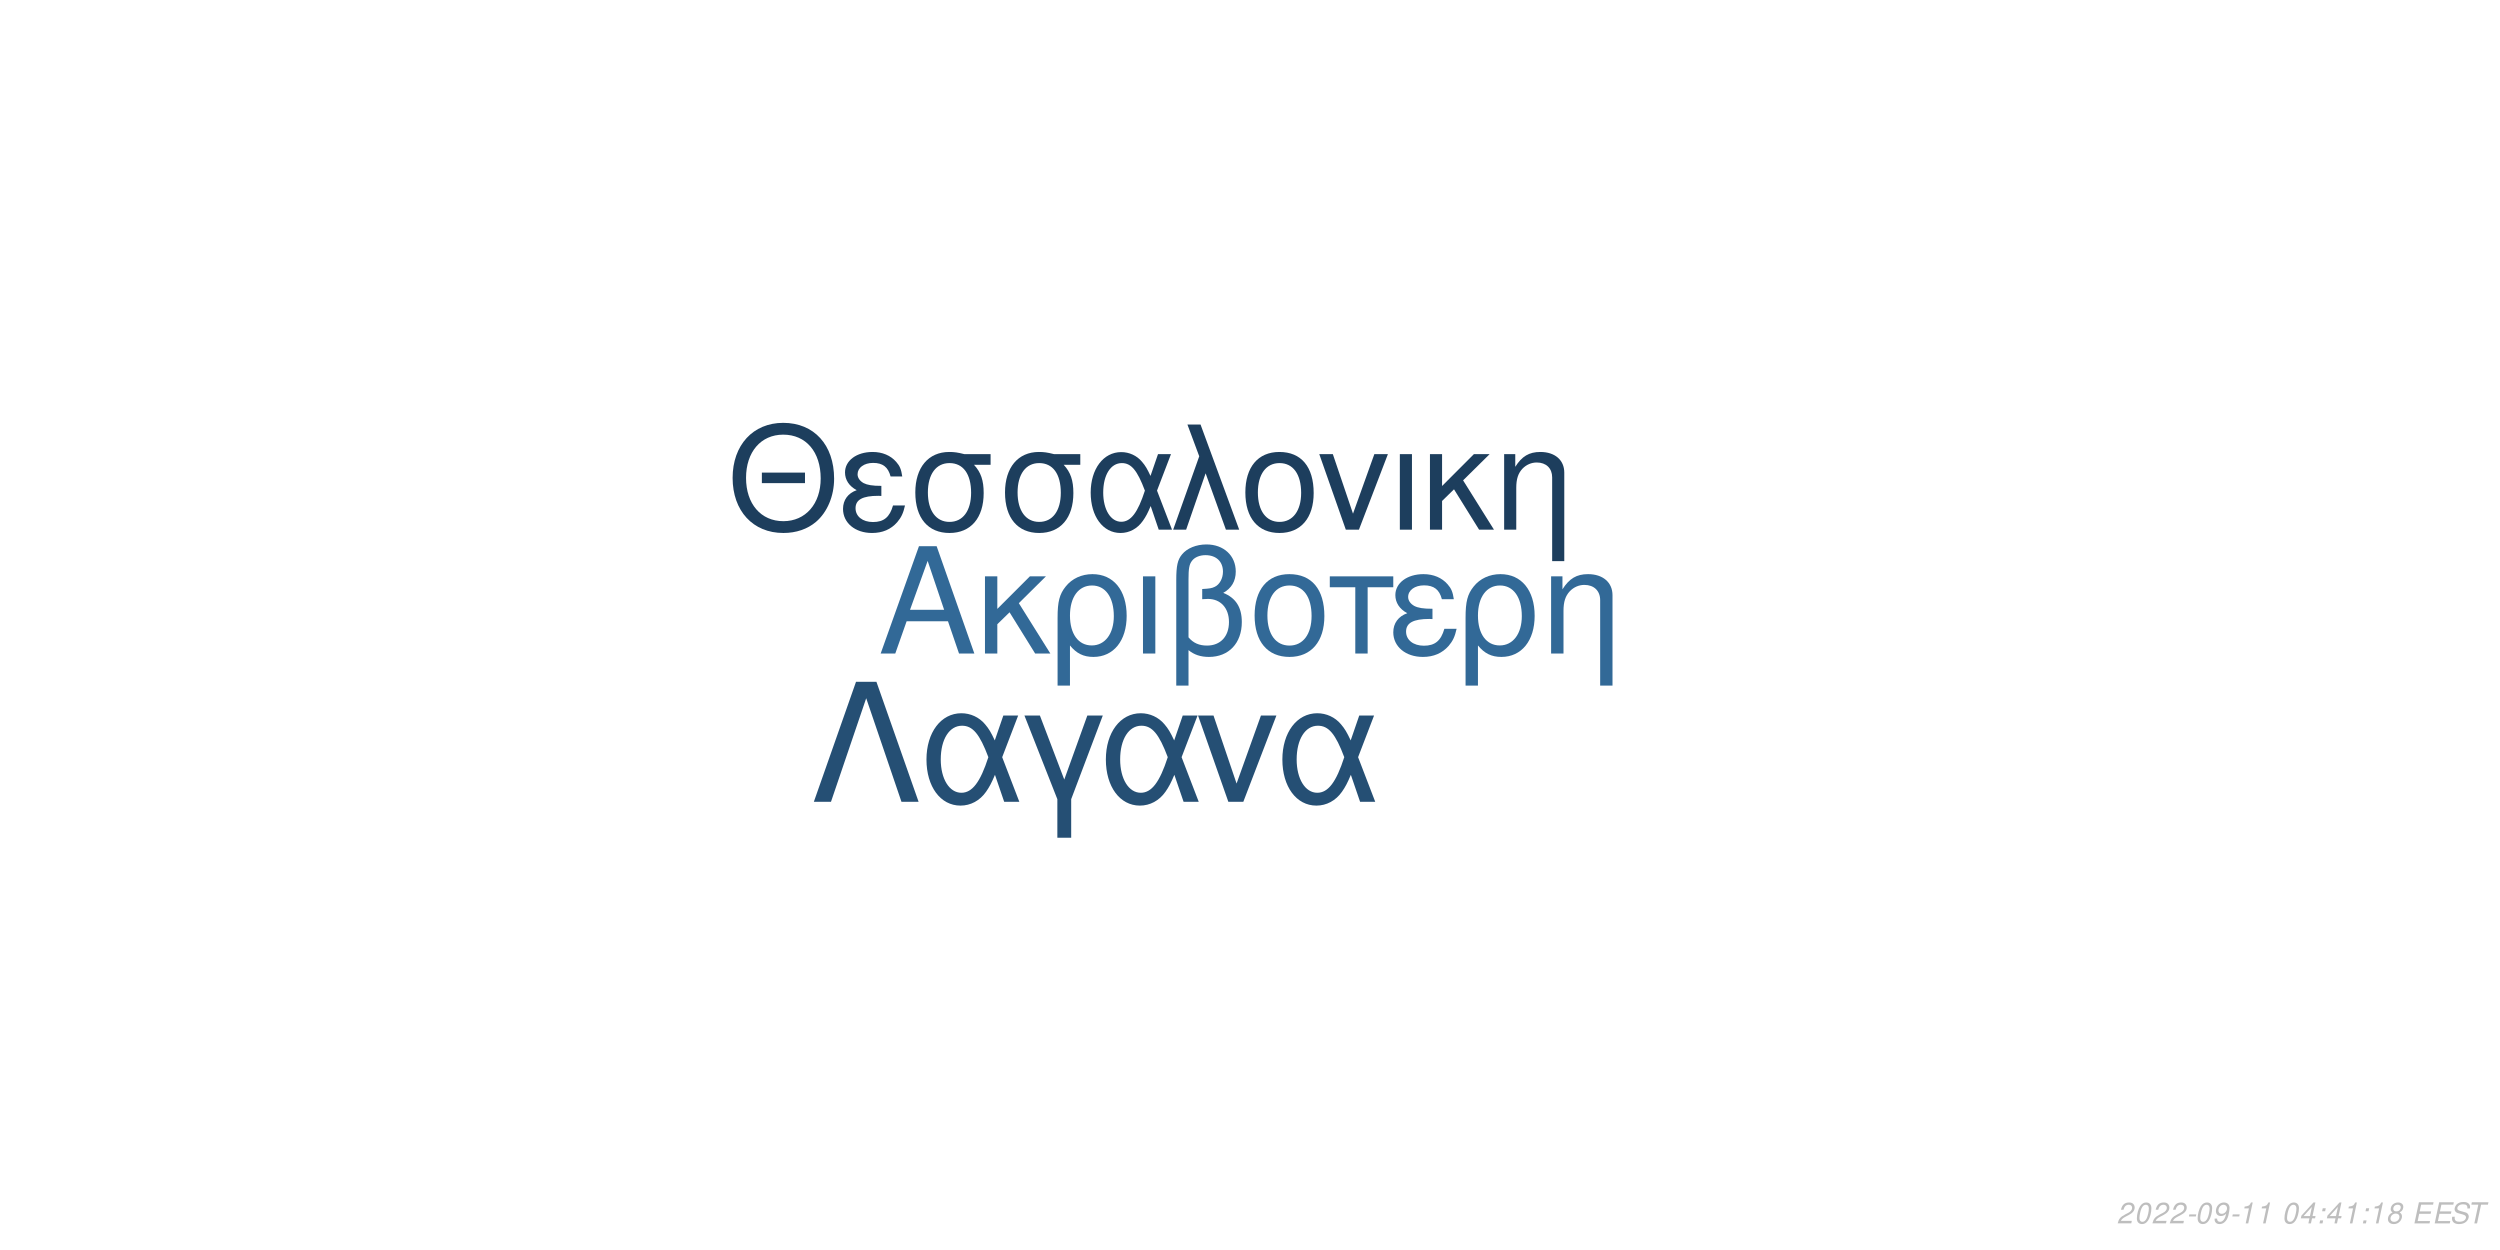
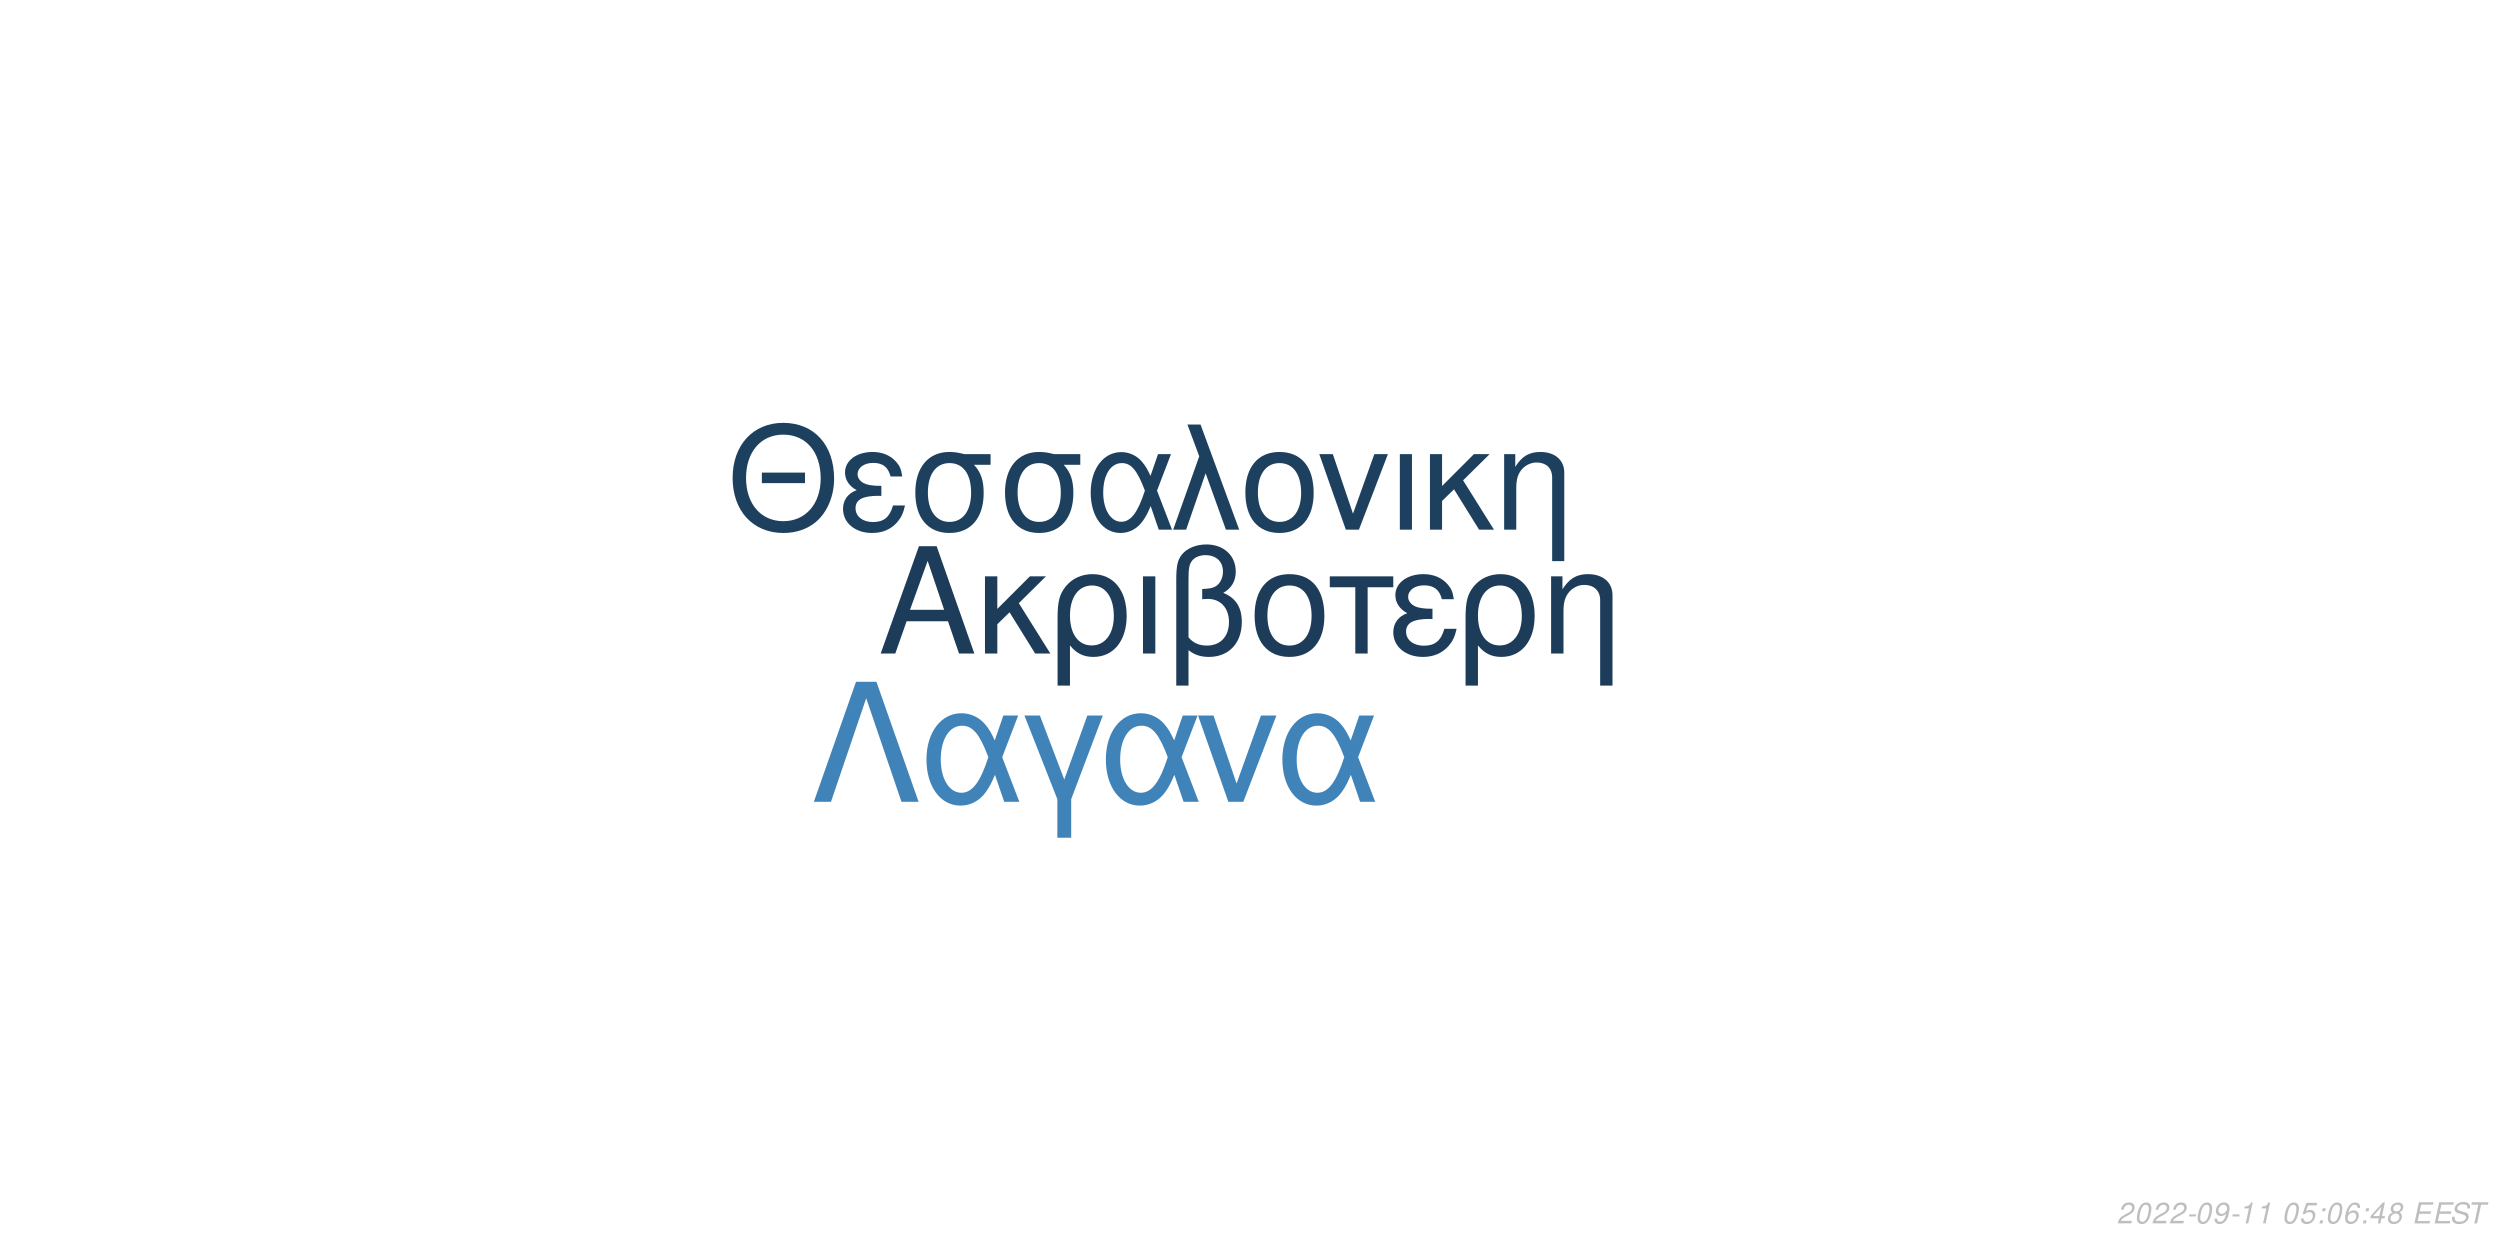
<svg xmlns="http://www.w3.org/2000/svg" xmlns:xlink="http://www.w3.org/1999/xlink" width="864pt" height="432pt" viewBox="0 0 864 432" version="1.1">
  <defs>
    <g>
      <symbol overflow="visible" id="glyph0-0">
        <path style="stroke:none;" d="" />
      </symbol>
      <symbol overflow="visible" id="glyph0-1">
        <path style="stroke:none;" d="M 24.125 -11.141 L 27.938 0 L 33.234 0 L 20.203 -37.094 L 14.094 -37.094 L 0.859 0 L 5.906 0 L 9.828 -11.141 Z M 22.797 -15.109 L 11 -15.109 L 17.094 -32.016 Z M 22.797 -15.109 " />
      </symbol>
      <symbol overflow="visible" id="glyph0-2">
        <path style="stroke:none;" d="M 7.172 -15.422 L 7.172 -26.672 L 2.906 -26.672 L 2.906 0 L 7.172 0 L 7.172 -10.125 L 11.406 -14.25 L 20.25 0 L 25.5 0 L 14.609 -17.406 L 23.969 -26.672 L 18.422 -26.672 Z M 7.172 -15.422 " />
      </symbol>
      <symbol overflow="visible" id="glyph0-3">
        <path style="stroke:none;" d="M 3 11.094 L 7.281 11.094 L 7.281 -2.797 C 9.516 -0.047 11.953 1.172 15.375 1.172 C 22.344 1.172 26.875 -4.422 26.875 -13.031 C 26.875 -21.891 22.297 -27.438 15.062 -27.438 C 11.297 -27.438 7.984 -25.906 5.797 -23.156 C 3.672 -20.516 3 -17.969 3 -12.359 Z M 14.906 -23.516 C 19.547 -23.516 22.438 -19.438 22.438 -12.922 C 22.438 -6.812 19.391 -2.797 14.812 -2.797 C 10.172 -2.797 7.281 -6.766 7.281 -13.125 C 7.281 -19.484 10.234 -23.516 14.906 -23.516 Z M 14.906 -23.516 " />
      </symbol>
      <symbol overflow="visible" id="glyph0-4">
        <path style="stroke:none;" d="M 3.516 0 L 7.781 0 L 7.781 -26.672 L 3.516 -26.672 Z M 3.516 0 " />
      </symbol>
      <symbol overflow="visible" id="glyph0-5">
        <path style="stroke:none;" d="M 4.016 11.094 L 8.25 11.094 L 8.25 -1.172 C 10.172 0.406 12.422 1.172 15.312 1.172 C 22.188 1.172 26.672 -3.609 26.672 -10.891 C 26.672 -15.984 24.578 -19.234 20.25 -20.969 C 23.109 -22.547 24.578 -25.031 24.578 -28.344 C 24.578 -33.844 20.406 -37.703 14.453 -37.703 C 10.938 -37.703 7.734 -36.391 6 -34.25 C 4.484 -32.422 4.016 -30.328 4.016 -25.391 Z M 8.25 -25.656 C 8.25 -29.359 8.5 -30.844 9.469 -32.062 C 10.375 -33.281 12.156 -34 14.094 -34 C 17.812 -34 20.156 -31.812 20.156 -28.297 C 20.156 -25.953 18.984 -23.812 17.297 -23.047 C 16.281 -22.547 15.469 -22.438 12.984 -22.297 L 12.984 -18.781 C 13.734 -18.828 14.344 -18.875 14.969 -18.875 C 19.344 -18.875 22.234 -15.719 22.234 -10.891 C 22.234 -5.906 19.281 -2.75 14.656 -2.75 C 11.953 -2.75 9.922 -3.609 8.25 -5.594 Z M 8.25 -25.656 " />
      </symbol>
      <symbol overflow="visible" id="glyph0-6">
        <path style="stroke:none;" d="M 14.094 -27.438 C 6.562 -27.438 2.094 -22.094 2.094 -13.125 C 2.094 -4.125 6.562 1.172 14.141 1.172 C 21.672 1.172 26.203 -4.172 26.203 -12.922 C 26.203 -22.188 21.828 -27.438 14.094 -27.438 Z M 14.141 -23.516 C 18.938 -23.516 21.781 -19.594 21.781 -12.984 C 21.781 -6.672 18.828 -2.75 14.141 -2.75 C 9.422 -2.75 6.516 -6.672 6.516 -13.125 C 6.516 -19.594 9.422 -23.516 14.141 -23.516 Z M 14.141 -23.516 " />
      </symbol>
      <symbol overflow="visible" id="glyph0-7">
        <path style="stroke:none;" d="M 7.891 0 L 12.156 0 L 12.156 -22.906 L 21.016 -22.906 L 21.016 -26.672 L -0.922 -26.672 L -0.922 -22.906 L 7.891 -22.906 Z M 7.891 0 " />
      </symbol>
      <symbol overflow="visible" id="glyph0-8">
        <path style="stroke:none;" d="M 14.562 -15.469 C 11.344 -15.469 9.562 -15.781 8.297 -16.438 C 6.922 -17.203 6.156 -18.328 6.156 -19.547 C 6.156 -21.891 8.453 -23.562 11.656 -23.562 C 15.062 -23.562 16.953 -22.094 17.812 -18.781 L 21.938 -18.781 C 21.578 -21.266 21.062 -22.5 19.797 -23.922 C 17.812 -26.203 14.906 -27.438 11.453 -27.438 C 5.797 -27.438 1.734 -24.375 1.734 -20.203 C 1.734 -17.609 3.156 -15.375 5.859 -13.938 C 2.797 -12.875 1.016 -10.484 1.016 -7.328 C 1.016 -2.391 5.297 1.172 11.25 1.172 C 14.969 1.172 17.906 -0.109 20.156 -2.641 C 21.578 -4.328 22.297 -5.797 22.906 -8.547 L 18.672 -8.547 C 17.5 -4.422 15.422 -2.703 11.609 -2.703 C 7.938 -2.703 5.438 -4.688 5.438 -7.578 C 5.438 -10.578 7.938 -11.953 13.484 -11.953 C 13.641 -11.953 14.094 -11.953 14.562 -11.906 Z M 14.562 -15.469 " />
      </symbol>
      <symbol overflow="visible" id="glyph0-9">
        <path style="stroke:none;" d="M 3.562 -26.672 L 3.562 0 L 7.844 0 L 7.844 -14.703 C 7.844 -17.906 8.5 -19.891 10.031 -21.531 C 11.406 -22.953 13.188 -23.719 15.062 -23.719 C 18.375 -23.719 20.516 -21.672 20.516 -18.469 L 20.516 11.094 L 24.781 11.094 L 24.781 -20.156 C 24.781 -24.578 21.469 -27.438 16.328 -27.438 C 12.359 -27.438 9.828 -25.906 7.484 -22.188 L 7.484 -26.672 Z M 3.562 -26.672 " />
      </symbol>
      <symbol overflow="visible" id="glyph1-0">
        <path style="stroke:none;" d="" />
      </symbol>
      <symbol overflow="visible" id="glyph1-1">
        <path style="stroke:none;" d="M 26.859 -19.734 L 11.953 -19.734 L 11.953 -16.094 L 26.859 -16.094 Z M 19.328 -36.922 C 8.922 -36.922 1.844 -29.25 1.844 -17.891 C 1.844 -6.484 8.875 1.141 19.391 1.141 C 23.812 1.141 27.703 -0.203 30.641 -2.688 C 34.578 -6.031 36.922 -11.656 36.922 -17.594 C 36.922 -29.297 30 -36.922 19.328 -36.922 Z M 19.328 -32.844 C 27.203 -32.844 32.281 -26.906 32.281 -17.688 C 32.281 -8.922 27.062 -2.938 19.391 -2.938 C 11.609 -2.938 6.484 -8.922 6.484 -17.891 C 6.484 -26.859 11.609 -32.844 19.328 -32.844 Z M 19.328 -32.844 " />
      </symbol>
      <symbol overflow="visible" id="glyph1-2">
        <path style="stroke:none;" d="M 14.25 -15.141 C 11.109 -15.141 9.375 -15.453 8.125 -16.094 C 6.781 -16.844 6.031 -17.938 6.031 -19.141 C 6.031 -21.422 8.266 -23.078 11.406 -23.078 C 14.75 -23.078 16.594 -21.625 17.438 -18.391 L 21.469 -18.391 C 21.125 -20.828 20.625 -22.031 19.391 -23.422 C 17.438 -25.656 14.594 -26.859 11.219 -26.859 C 5.688 -26.859 1.688 -23.875 1.688 -19.781 C 1.688 -17.234 3.094 -15.047 5.734 -13.656 C 2.734 -12.609 1 -10.266 1 -7.172 C 1 -2.344 5.188 1.141 11.016 1.141 C 14.656 1.141 17.547 -0.094 19.734 -2.594 C 21.125 -4.234 21.828 -5.688 22.422 -8.375 L 18.281 -8.375 C 17.141 -4.328 15.094 -2.641 11.359 -2.641 C 7.766 -2.641 5.328 -4.578 5.328 -7.422 C 5.328 -10.359 7.766 -11.703 13.203 -11.703 C 13.359 -11.703 13.797 -11.703 14.25 -11.656 Z M 14.25 -15.141 " />
      </symbol>
      <symbol overflow="visible" id="glyph1-3">
        <path style="stroke:none;" d="M 29 -26.109 L 19.938 -26.109 C 17.594 -26.703 16.438 -26.859 14.703 -26.859 C 7.469 -26.859 2.984 -21.469 2.984 -12.859 C 2.984 -4.031 7.375 1.141 14.797 1.141 C 22.172 1.141 26.609 -4.078 26.609 -12.656 C 26.609 -17.047 25.656 -19.828 23.266 -22.422 L 29 -22.422 Z M 14.797 -23.016 C 19.531 -23.016 22.266 -19.234 22.266 -12.75 C 22.266 -6.531 19.438 -2.688 14.797 -2.688 C 10.172 -2.688 7.328 -6.531 7.328 -12.859 C 7.328 -19.188 10.172 -23.016 14.797 -23.016 Z M 14.797 -23.016 " />
      </symbol>
      <symbol overflow="visible" id="glyph1-4">
        <path style="stroke:none;" d="M 29.344 -26.109 L 24.859 -26.109 L 22.266 -18.578 C 21.125 -21.031 20.484 -22.125 19.328 -23.469 C 17.547 -25.609 14.906 -26.812 12.156 -26.812 C 5.984 -26.812 1.594 -20.984 1.594 -12.812 C 1.594 -4.578 5.828 1.141 11.906 1.141 C 14.953 1.141 17.734 -0.344 19.625 -3.047 C 20.672 -4.531 21.281 -5.688 22.328 -8.172 L 25.109 0 L 29.703 0 L 24.516 -13.5 Z M 20.328 -13.5 C 17.891 -5.922 15.453 -2.734 12.156 -2.734 C 8.516 -2.734 5.922 -6.922 5.922 -12.812 C 5.922 -18.938 8.516 -23.016 12.359 -23.016 C 15.594 -23.016 17.688 -20.531 20.328 -13.5 Z M 20.328 -13.5 " />
      </symbol>
      <symbol overflow="visible" id="glyph1-5">
        <path style="stroke:none;" d="M 1.094 0 L 5.578 0 L 12.312 -19.484 L 19.328 0 L 23.922 0 L 10.562 -36.328 L 6.031 -36.328 L 10.109 -25.359 Z M 1.094 0 " />
      </symbol>
      <symbol overflow="visible" id="glyph1-6">
        <path style="stroke:none;" d="M 13.797 -26.859 C 6.422 -26.859 2.047 -21.625 2.047 -12.859 C 2.047 -4.031 6.422 1.141 13.859 1.141 C 21.234 1.141 25.656 -4.078 25.656 -12.656 C 25.656 -21.719 21.375 -26.859 13.797 -26.859 Z M 13.859 -23.016 C 18.531 -23.016 21.328 -19.188 21.328 -12.703 C 21.328 -6.531 18.438 -2.688 13.859 -2.688 C 9.219 -2.688 6.375 -6.531 6.375 -12.859 C 6.375 -19.188 9.219 -23.016 13.859 -23.016 Z M 13.859 -23.016 " />
      </symbol>
      <symbol overflow="visible" id="glyph1-7">
        <path style="stroke:none;" d="M 14.297 0 L 24.312 -26.109 L 19.625 -26.109 L 12.25 -5.531 L 5.281 -26.109 L 0.594 -26.109 L 9.766 0 Z M 14.297 0 " />
      </symbol>
      <symbol overflow="visible" id="glyph1-8">
        <path style="stroke:none;" d="M 3.438 0 L 7.625 0 L 7.625 -26.109 L 3.438 -26.109 Z M 3.438 0 " />
      </symbol>
      <symbol overflow="visible" id="glyph1-9">
        <path style="stroke:none;" d="M 7.031 -15.094 L 7.031 -26.109 L 2.844 -26.109 L 2.844 0 L 7.031 0 L 7.031 -9.922 L 11.156 -13.953 L 19.828 0 L 24.969 0 L 14.297 -17.047 L 23.469 -26.109 L 18.031 -26.109 Z M 7.031 -15.094 " />
      </symbol>
      <symbol overflow="visible" id="glyph1-10">
        <path style="stroke:none;" d="M 3.484 -26.109 L 3.484 0 L 7.672 0 L 7.672 -14.406 C 7.672 -17.547 8.328 -19.484 9.812 -21.078 C 11.156 -22.469 12.906 -23.219 14.75 -23.219 C 17.984 -23.219 20.078 -21.234 20.078 -18.094 L 20.078 10.859 L 24.266 10.859 L 24.266 -19.734 C 24.266 -24.062 21.031 -26.859 16 -26.859 C 12.109 -26.859 9.609 -25.359 7.328 -21.719 L 7.328 -26.109 Z M 3.484 -26.109 " />
      </symbol>
      <symbol overflow="visible" id="glyph2-0">
        <path style="stroke:none;" d="" />
      </symbol>
      <symbol overflow="visible" id="glyph2-1">
        <path style="stroke:none;" d="M 22.531 -41.484 L 15.484 -41.484 L 0.906 0 L 6.828 0 L 19 -35.797 L 31.188 0 L 37.109 0 Z M 22.531 -41.484 " />
      </symbol>
      <symbol overflow="visible" id="glyph2-2">
        <path style="stroke:none;" d="M 33.516 -29.812 L 28.391 -29.812 L 25.438 -21.219 C 24.125 -24.016 23.391 -25.266 22.078 -26.797 C 20.031 -29.25 17.016 -30.609 13.891 -30.609 C 6.828 -30.609 1.828 -23.953 1.828 -14.625 C 1.828 -5.234 6.656 1.312 13.594 1.312 C 17.078 1.312 20.266 -0.391 22.422 -3.469 C 23.609 -5.172 24.297 -6.484 25.5 -9.328 L 28.688 0 L 33.922 0 L 28 -15.422 Z M 23.219 -15.422 C 20.422 -6.766 17.641 -3.125 13.891 -3.125 C 9.734 -3.125 6.766 -7.906 6.766 -14.625 C 6.766 -21.625 9.734 -26.297 14.109 -26.297 C 17.812 -26.297 20.203 -23.453 23.219 -15.422 Z M 23.219 -15.422 " />
      </symbol>
      <symbol overflow="visible" id="glyph2-3">
        <path style="stroke:none;" d="M 12.062 12.406 L 16.844 12.406 L 16.844 -0.906 L 27.766 -29.812 L 22.422 -29.812 L 14.453 -7.688 L 6.031 -29.812 L 0.688 -29.812 L 12.062 -0.906 Z M 12.062 12.406 " />
      </symbol>
      <symbol overflow="visible" id="glyph2-4">
        <path style="stroke:none;" d="M 16.328 0 L 27.766 -29.812 L 22.422 -29.812 L 14 -6.312 L 6.031 -29.812 L 0.688 -29.812 L 11.156 0 Z M 16.328 0 " />
      </symbol>
      <symbol overflow="visible" id="glyph3-0">
        <path style="stroke:none;" d="" />
      </symbol>
      <symbol overflow="visible" id="glyph3-1">
        <path style="stroke:none;" d="M 5.234 -0.875 L 1.469 -0.875 C 1.641 -1.375 2.203 -1.891 3.109 -2.344 L 4.234 -2.938 C 5.562 -3.625 6.219 -4.469 6.219 -5.484 C 6.219 -5.938 6.062 -6.359 5.797 -6.656 C 5.469 -7.047 4.984 -7.234 4.312 -7.234 C 2.766 -7.234 1.891 -6.453 1.484 -4.734 L 2.375 -4.734 C 2.484 -5.188 2.609 -5.484 2.797 -5.75 C 3.094 -6.203 3.609 -6.453 4.188 -6.453 C 4.891 -6.453 5.344 -6.031 5.344 -5.375 C 5.344 -4.703 4.859 -4.094 4.016 -3.656 L 2.984 -3.125 C 1.234 -2.188 0.797 -1.656 0.344 -0.016 L 5.047 -0.016 Z M 5.234 -0.875 " />
      </symbol>
      <symbol overflow="visible" id="glyph3-2">
        <path style="stroke:none;" d="M 4.203 -7.234 C 3.375 -7.234 2.688 -6.812 2.125 -5.984 C 1.484 -5.047 0.984 -3.188 0.984 -1.734 C 0.984 -1.109 1.172 -0.562 1.484 -0.266 C 1.797 0.047 2.281 0.234 2.766 0.234 C 3.625 0.234 4.281 -0.156 4.859 -1.016 C 5.516 -1.953 6 -3.797 6 -5.266 C 6 -6.5 5.328 -7.234 4.203 -7.234 Z M 4.094 -6.453 C 4.734 -6.453 5.125 -5.984 5.125 -5.156 C 5.125 -4.203 4.781 -2.625 4.406 -1.812 C 3.984 -0.938 3.516 -0.547 2.875 -0.547 C 2.25 -0.547 1.875 -1.031 1.875 -1.828 C 1.875 -2.797 2.203 -4.344 2.594 -5.203 C 2.984 -6.047 3.453 -6.453 4.094 -6.453 Z M 4.094 -6.453 " />
      </symbol>
      <symbol overflow="visible" id="glyph3-3">
        <path style="stroke:none;" d="M 3.516 -3.125 L 1.125 -3.125 L 0.969 -2.406 L 3.359 -2.406 Z M 3.516 -3.125 " />
      </symbol>
      <symbol overflow="visible" id="glyph3-4">
        <path style="stroke:none;" d="M 0.844 -1.656 C 0.844 -1.547 0.844 -1.438 0.844 -1.375 C 0.844 -0.406 1.531 0.234 2.578 0.234 C 3.203 0.234 3.766 0.016 4.297 -0.438 C 4.938 -1 5.312 -1.656 5.594 -2.719 C 5.844 -3.672 6.016 -4.766 6.016 -5.375 C 6.016 -5.844 5.844 -6.328 5.547 -6.656 C 5.203 -7.031 4.703 -7.234 4.062 -7.234 C 2.516 -7.234 1.297 -5.938 1.297 -4.266 C 1.297 -3.203 1.984 -2.547 3.047 -2.547 C 3.484 -2.547 3.953 -2.672 4.281 -2.891 C 4.406 -2.984 4.547 -3.078 4.828 -3.344 C 4.438 -1.484 3.703 -0.547 2.703 -0.547 C 2.109 -0.547 1.719 -0.938 1.719 -1.547 L 1.719 -1.656 Z M 3.953 -6.453 C 4.625 -6.453 5.141 -5.953 5.141 -5.281 C 5.141 -4.188 4.312 -3.312 3.297 -3.312 C 2.594 -3.312 2.172 -3.734 2.172 -4.453 C 2.172 -5.562 2.984 -6.453 3.953 -6.453 Z M 3.953 -6.453 " />
      </symbol>
      <symbol overflow="visible" id="glyph3-5">
        <path style="stroke:none;" d="M 3.703 -5.188 L 2.594 0 L 3.469 0 L 5.016 -7.234 L 4.438 -7.234 C 3.906 -6.156 3.688 -6.016 2.234 -5.812 L 2.109 -5.188 Z M 3.703 -5.188 " />
      </symbol>
      <symbol overflow="visible" id="glyph3-6">
        <path style="stroke:none;" d="" />
      </symbol>
      <symbol overflow="visible" id="glyph3-7">
-         <path style="stroke:none;" d="M 3.625 -1.75 L 3.266 0 L 4.141 0 L 4.516 -1.75 L 5.562 -1.75 L 5.734 -2.531 L 4.688 -2.531 L 5.688 -7.234 L 5.016 -7.234 L 0.844 -2.672 L 0.641 -1.75 Z M 3.797 -2.531 L 1.594 -2.531 L 4.469 -5.703 Z M 3.797 -2.531 " />
+         <path style="stroke:none;" d="M 6.297 -7.094 L 2.594 -7.094 L 1.234 -3.234 L 2.047 -3.234 C 2.656 -3.766 2.938 -3.906 3.531 -3.906 C 4.328 -3.906 4.797 -3.453 4.797 -2.688 C 4.797 -1.438 3.969 -0.547 2.828 -0.547 C 2.031 -0.547 1.609 -0.938 1.578 -1.734 L 0.703 -1.734 L 0.703 -1.516 C 0.703 -0.938 0.844 -0.547 1.188 -0.266 C 1.562 0.062 2.078 0.234 2.703 0.234 C 3.656 0.234 4.391 -0.156 4.984 -0.922 C 5.422 -1.5 5.672 -2.234 5.672 -2.953 C 5.672 -4 4.938 -4.672 3.812 -4.672 C 3.328 -4.672 2.906 -4.547 2.406 -4.234 L 3.109 -6.219 L 6.109 -6.219 Z M 6.297 -7.094 " />
      </symbol>
      <symbol overflow="visible" id="glyph3-8">
        <path style="stroke:none;" d="M 2.359 -1.031 L 1.312 -1.031 L 1.094 0 L 2.141 0 Z M 3.266 -5.234 L 2.219 -5.234 L 2 -4.203 L 3.047 -4.203 Z M 3.266 -5.234 " />
      </symbol>
      <symbol overflow="visible" id="glyph3-9">
+         <path style="stroke:none;" d="M 6.125 -5.344 L 6.141 -5.625 C 6.141 -6.609 5.453 -7.234 4.391 -7.234 C 3.438 -7.234 2.641 -6.719 2.016 -5.703 C 1.422 -4.781 0.938 -2.953 0.938 -1.688 C 0.938 -0.516 1.688 0.234 2.859 0.234 C 3.703 0.234 4.438 -0.156 5 -0.875 C 5.406 -1.422 5.672 -2.156 5.672 -2.766 C 5.672 -3.812 4.969 -4.5 3.906 -4.5 C 3.234 -4.5 2.672 -4.234 2.094 -3.625 C 2.406 -5.375 3.234 -6.453 4.25 -6.453 C 4.703 -6.453 5.062 -6.234 5.172 -5.844 C 5.203 -5.719 5.234 -5.578 5.25 -5.344 Z M 3.656 -3.734 C 4.344 -3.734 4.797 -3.281 4.797 -2.625 C 4.797 -1.469 3.984 -0.547 2.984 -0.547 C 2.297 -0.547 1.812 -1.047 1.812 -1.766 C 1.812 -2.859 2.625 -3.734 3.656 -3.734 Z M 3.656 -3.734 " />
+       </symbol>
+       <symbol overflow="visible" id="glyph3-10">
+         <path style="stroke:none;" d="M 3.625 -1.75 L 3.266 0 L 4.141 0 L 4.516 -1.75 L 5.562 -1.75 L 5.734 -2.531 L 4.688 -2.531 L 5.688 -7.234 L 5.016 -7.234 L 0.844 -2.672 L 0.641 -1.75 Z M 3.797 -2.531 L 1.594 -2.531 L 4.469 -5.703 Z M 3.797 -2.531 " />
+       </symbol>
+       <symbol overflow="visible" id="glyph3-11">
        <path style="stroke:none;" d="M 4.766 -3.797 C 5.078 -3.969 5.234 -4.078 5.438 -4.234 C 5.812 -4.594 6.062 -5.172 6.062 -5.734 C 6.062 -6.625 5.344 -7.234 4.266 -7.234 C 2.812 -7.234 1.703 -6.219 1.703 -4.875 C 1.703 -4.406 1.875 -4.125 2.359 -3.812 C 1.297 -3.312 0.75 -2.516 0.75 -1.469 C 0.75 -0.438 1.547 0.234 2.812 0.234 C 3.656 0.234 4.359 -0.094 4.938 -0.734 C 5.359 -1.234 5.609 -1.859 5.609 -2.438 C 5.609 -3.047 5.312 -3.516 4.766 -3.797 Z M 4.109 -6.453 C 4.797 -6.453 5.188 -6.125 5.188 -5.578 C 5.188 -5.266 5.062 -4.922 4.859 -4.672 C 4.562 -4.312 4.188 -4.156 3.656 -4.156 C 2.984 -4.156 2.594 -4.453 2.594 -4.984 C 2.594 -5.859 3.203 -6.453 4.109 -6.453 Z M 3.453 -3.406 C 4.234 -3.406 4.734 -2.984 4.734 -2.312 C 4.734 -1.312 3.922 -0.547 2.875 -0.547 C 2.125 -0.547 1.625 -0.969 1.625 -1.625 C 1.625 -2.609 2.438 -3.406 3.453 -3.406 Z M 3.453 -3.406 " />
      </symbol>
-       <symbol overflow="visible" id="glyph3-10">
+       <symbol overflow="visible" id="glyph3-12">
        <path style="stroke:none;" d="M 2.547 -3.312 L 6.5 -3.312 L 6.688 -4.141 L 2.719 -4.141 L 3.219 -6.469 L 7.344 -6.469 L 7.516 -7.297 L 2.453 -7.297 L 0.906 0 L 6.125 0 L 6.297 -0.812 L 2.016 -0.812 Z M 2.547 -3.312 " />
      </symbol>
-       <symbol overflow="visible" id="glyph3-11">
+       <symbol overflow="visible" id="glyph3-13">
        <path style="stroke:none;" d="M 7.062 -5.156 C 7.125 -5.438 7.141 -5.562 7.141 -5.703 C 7.141 -6.156 6.938 -6.594 6.594 -6.891 C 6.188 -7.25 5.656 -7.406 4.875 -7.406 C 3.844 -7.406 3.047 -7.125 2.5 -6.562 C 2.094 -6.141 1.781 -5.438 1.781 -4.922 C 1.781 -4.297 2.219 -3.766 2.891 -3.562 L 4.594 -3.094 C 5.406 -2.859 5.734 -2.578 5.734 -2.094 C 5.734 -1.781 5.547 -1.406 5.266 -1.141 C 4.844 -0.766 4.266 -0.578 3.453 -0.578 C 2.328 -0.578 1.812 -0.984 1.812 -1.906 C 1.812 -2.047 1.812 -2.125 1.844 -2.312 L 0.984 -2.312 C 0.906 -2.062 0.891 -1.906 0.891 -1.688 C 0.891 -0.484 1.797 0.234 3.297 0.234 C 4.359 0.234 5.234 -0.062 5.812 -0.609 C 6.344 -1.078 6.688 -1.797 6.688 -2.375 C 6.688 -2.641 6.609 -2.906 6.453 -3.156 C 6.234 -3.5 5.938 -3.703 5.469 -3.828 L 3.75 -4.312 C 2.984 -4.547 2.734 -4.734 2.734 -5.188 C 2.734 -5.547 2.875 -5.844 3.188 -6.109 C 3.547 -6.438 4.031 -6.594 4.703 -6.594 C 5.266 -6.594 5.688 -6.484 5.906 -6.297 C 6.094 -6.125 6.219 -5.797 6.219 -5.516 C 6.219 -5.422 6.203 -5.344 6.188 -5.156 Z M 7.062 -5.156 " />
      </symbol>
-       <symbol overflow="visible" id="glyph3-12">
+       <symbol overflow="visible" id="glyph3-14">
        <path style="stroke:none;" d="M 4.938 -6.469 L 7.312 -6.469 L 7.484 -7.297 L 1.75 -7.297 L 1.578 -6.469 L 3.984 -6.469 L 2.609 0 L 3.547 0 Z M 4.938 -6.469 " />
      </symbol>
    </g>
  </defs>
  <g id="surface1">
    <rect x="0" y="0" width="864" height="432" style="fill:rgb(100%,100%,100%);fill-opacity:1;stroke:none;" />
-     <g style="fill:rgb(19.608%,41.176%,59.216%);fill-opacity:1;">
+     <g style="fill:rgb(10.98%,23.529%,35.294%);fill-opacity:1;">
      <use xlink:href="#glyph0-1" x="303.5" y="225.861" />
      <use xlink:href="#glyph0-2" x="337.5" y="225.861" />
      <use xlink:href="#glyph0-3" x="362.5" y="225.861" />
      <use xlink:href="#glyph0-4" x="391.5" y="225.861" />
      <use xlink:href="#glyph0-5" x="402.5" y="225.861" />
      <use xlink:href="#glyph0-6" x="431.5" y="225.861" />
      <use xlink:href="#glyph0-7" x="460.5" y="225.861" />
      <use xlink:href="#glyph0-8" x="480.5" y="225.861" />
      <use xlink:href="#glyph0-3" x="503.5" y="225.861" />
      <use xlink:href="#glyph0-9" x="532.5" y="225.861" />
    </g>
-     <g style="fill:rgb(11.373%,24.314%,36.471%);fill-opacity:1;">
+     <g style="fill:rgb(11.765%,25.098%,37.255%);fill-opacity:1;">
      <use xlink:href="#glyph1-1" x="251.348" y="183.058" />
      <use xlink:href="#glyph1-2" x="290.348" y="183.058" />
      <use xlink:href="#glyph1-3" x="313.348" y="183.058" />
      <use xlink:href="#glyph1-3" x="344.348" y="183.058" />
      <use xlink:href="#glyph1-4" x="375.348" y="183.058" />
      <use xlink:href="#glyph1-5" x="404.348" y="183.058" />
      <use xlink:href="#glyph1-6" x="428.348" y="183.058" />
      <use xlink:href="#glyph1-7" x="455.348" y="183.058" />
      <use xlink:href="#glyph1-8" x="480.348" y="183.058" />
      <use xlink:href="#glyph1-9" x="491.348" y="183.058" />
      <use xlink:href="#glyph1-10" x="516.348" y="183.058" />
    </g>
-     <g style="fill:rgb(14.51%,30.98%,45.49%);fill-opacity:1;">
+     <g style="fill:rgb(24.706%,51.373%,72.549%);fill-opacity:1;">
      <use xlink:href="#glyph2-1" x="280.359" y="277.105" />
      <use xlink:href="#glyph2-2" x="318.359" y="277.105" />
      <use xlink:href="#glyph2-3" x="353.359" y="277.105" />
      <use xlink:href="#glyph2-2" x="380.359" y="277.105" />
      <use xlink:href="#glyph2-4" x="413.359" y="277.105" />
      <use xlink:href="#glyph2-2" x="441.359" y="277.105" />
    </g>
    <g style="fill:rgb(74.51%,74.51%,74.51%);fill-opacity:1;">
      <use xlink:href="#glyph3-1" x="731.52" y="422.81" />
      <use xlink:href="#glyph3-2" x="737.52" y="422.81" />
      <use xlink:href="#glyph3-1" x="743.52" y="422.81" />
      <use xlink:href="#glyph3-1" x="749.52" y="422.81" />
      <use xlink:href="#glyph3-3" x="755.52" y="422.81" />
      <use xlink:href="#glyph3-2" x="758.52" y="422.81" />
      <use xlink:href="#glyph3-4" x="764.52" y="422.81" />
      <use xlink:href="#glyph3-3" x="770.52" y="422.81" />
      <use xlink:href="#glyph3-5" x="773.52" y="422.81" />
      <use xlink:href="#glyph3-5" x="779.52" y="422.81" />
      <use xlink:href="#glyph3-6" x="785.52" y="422.81" />
      <use xlink:href="#glyph3-2" x="788.52" y="422.81" />
      <use xlink:href="#glyph3-7" x="794.52" y="422.81" />
      <use xlink:href="#glyph3-8" x="800.52" y="422.81" />
-       <use xlink:href="#glyph3-7" x="803.52" y="422.81" />
-       <use xlink:href="#glyph3-5" x="809.52" y="422.81" />
+       <use xlink:href="#glyph3-2" x="803.52" y="422.81" />
+       <use xlink:href="#glyph3-9" x="809.52" y="422.81" />
      <use xlink:href="#glyph3-8" x="815.52" y="422.81" />
-       <use xlink:href="#glyph3-5" x="818.52" y="422.81" />
-       <use xlink:href="#glyph3-9" x="824.52" y="422.81" />
+       <use xlink:href="#glyph3-10" x="818.52" y="422.81" />
+       <use xlink:href="#glyph3-11" x="824.52" y="422.81" />
      <use xlink:href="#glyph3-6" x="830.52" y="422.81" />
-       <use xlink:href="#glyph3-10" x="833.52" y="422.81" />
-       <use xlink:href="#glyph3-10" x="840.52" y="422.81" />
-       <use xlink:href="#glyph3-11" x="846.52" y="422.81" />
-       <use xlink:href="#glyph3-12" x="852.52" y="422.81" />
+       <use xlink:href="#glyph3-12" x="833.52" y="422.81" />
+       <use xlink:href="#glyph3-12" x="840.52" y="422.81" />
+       <use xlink:href="#glyph3-13" x="846.52" y="422.81" />
+       <use xlink:href="#glyph3-14" x="852.52" y="422.81" />
    </g>
  </g>
</svg>
